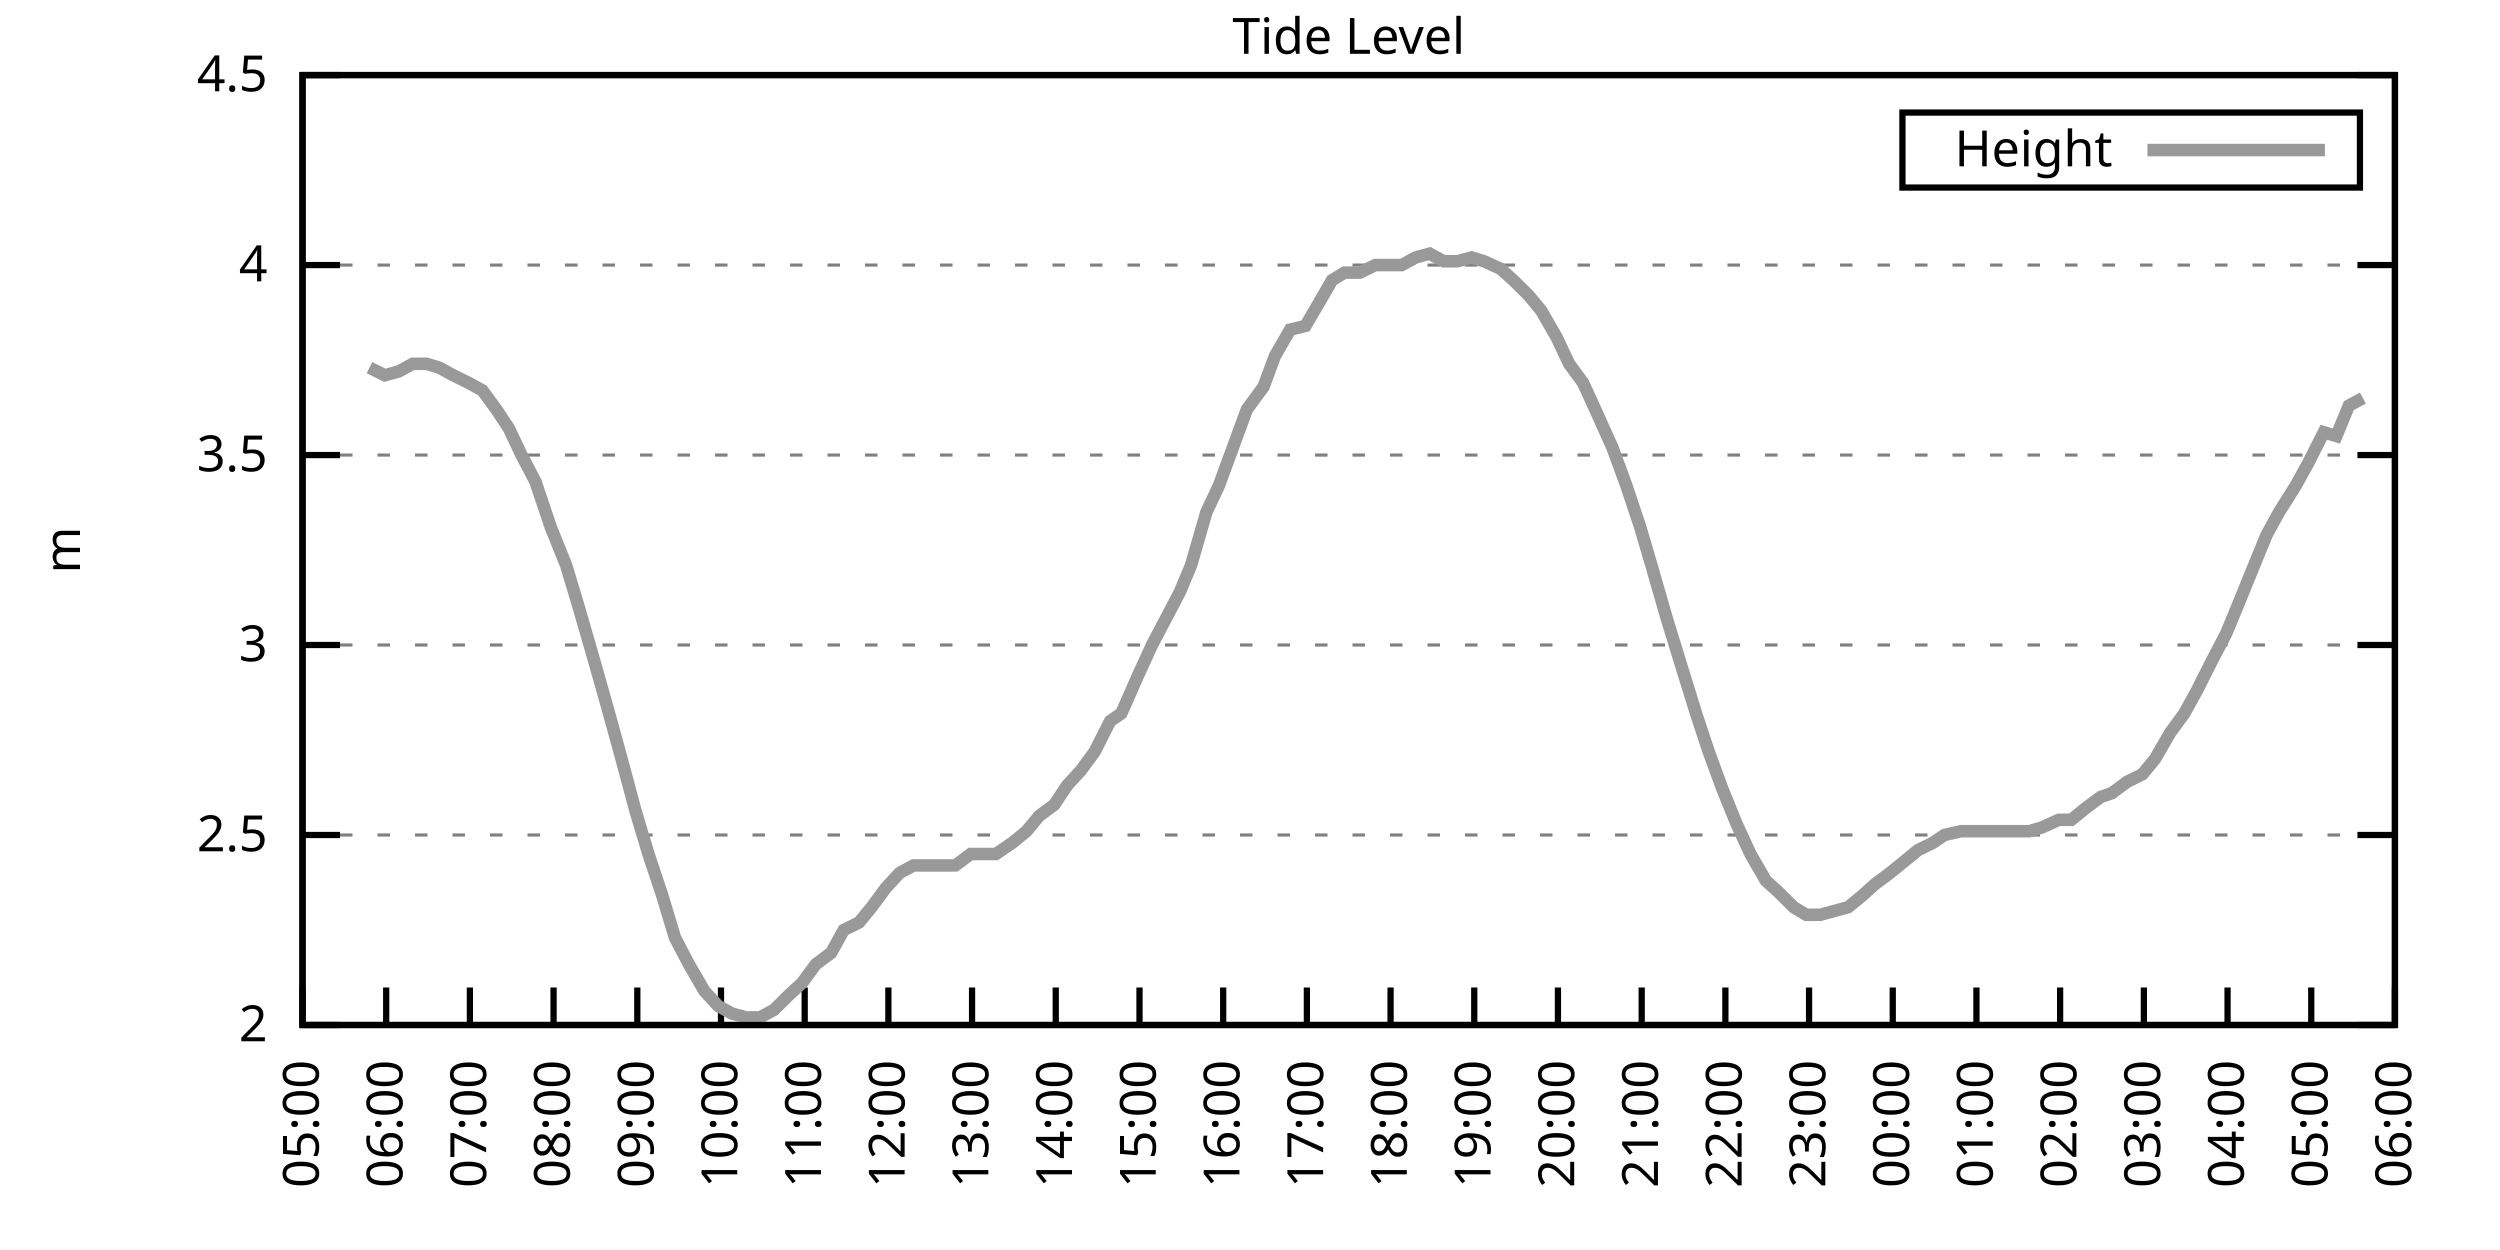
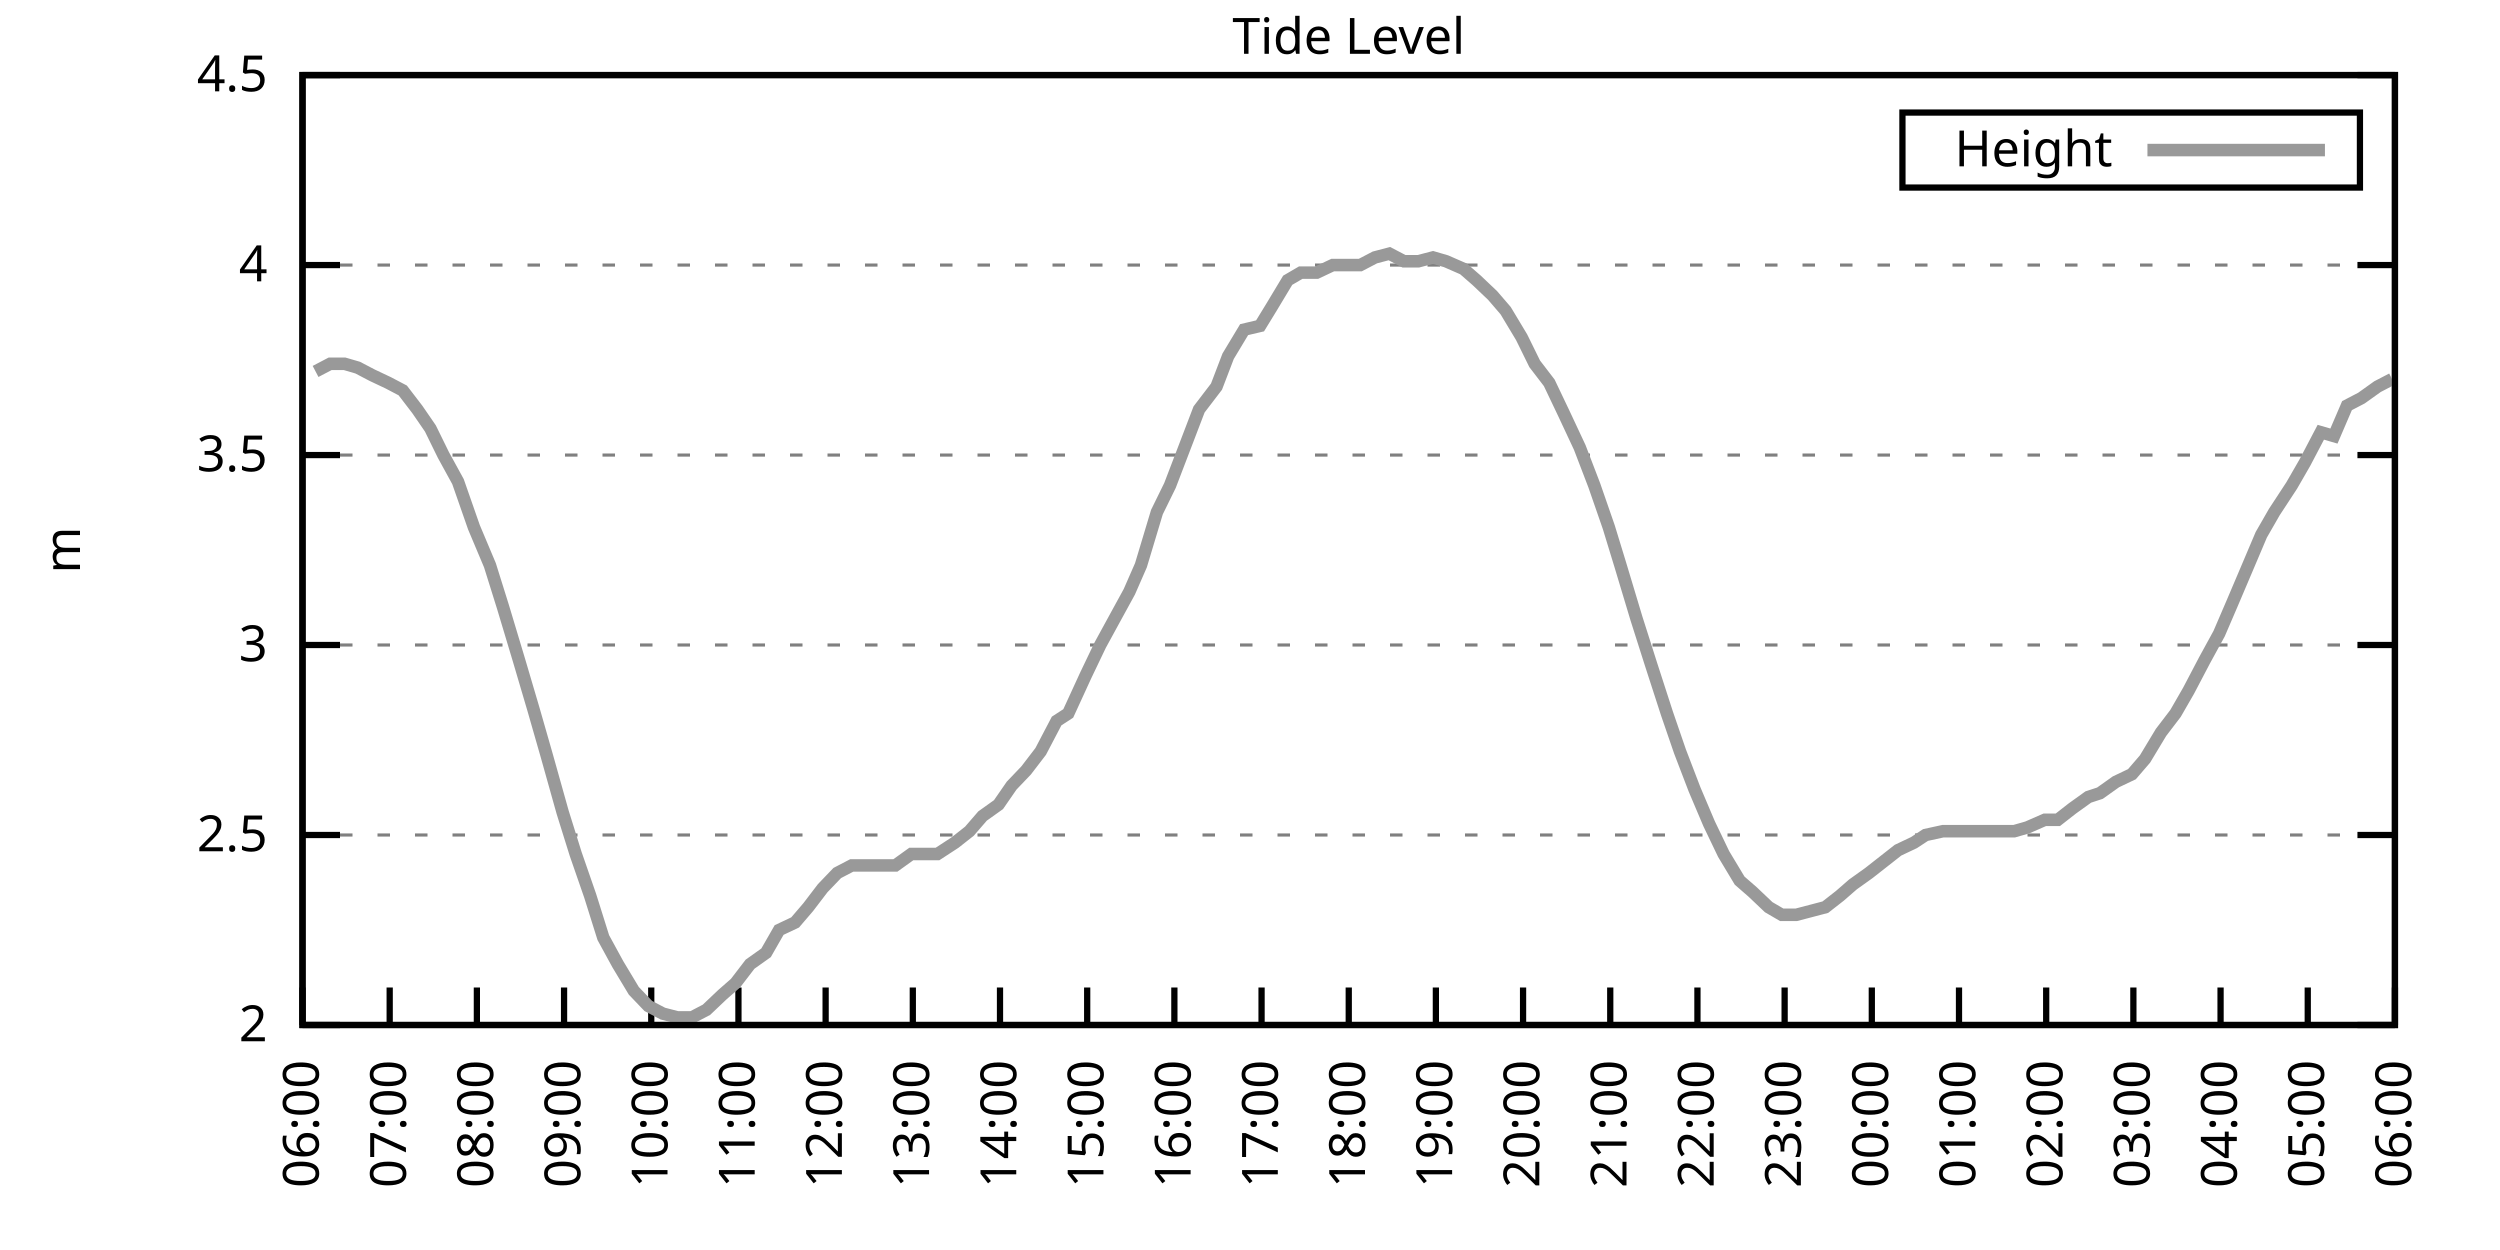
<svg xmlns="http://www.w3.org/2000/svg" xmlns:xlink="http://www.w3.org/1999/xlink" width="400" height="200" viewBox="0 0 400 200">
  <g id="gnuplot_canvas">
    <rect x="0" y="0" width="400" height="200" fill="none" />
    <defs>
      <circle id="gpDot" r="0.5" stroke-width="0.5" stroke="currentColor" />
      <path id="gpPt0" stroke-width="0.333" stroke="currentColor" d="M-1,0 h2 M0,-1 v2" />
      <path id="gpPt1" stroke-width="0.333" stroke="currentColor" d="M-1,-1 L1,1 M1,-1 L-1,1" />
      <path id="gpPt2" stroke-width="0.333" stroke="currentColor" d="M-1,0 L1,0 M0,-1 L0,1 M-1,-1 L1,1 M-1,1 L1,-1" />
      <rect id="gpPt3" stroke-width="0.333" stroke="currentColor" x="-1" y="-1" width="2" height="2" />
      <rect id="gpPt4" stroke-width="0.333" stroke="currentColor" fill="currentColor" x="-1" y="-1" width="2" height="2" />
      <circle id="gpPt5" stroke-width="0.333" stroke="currentColor" cx="0" cy="0" r="1" />
      <use xlink:href="#gpPt5" id="gpPt6" fill="currentColor" stroke="none" />
      <path id="gpPt7" stroke-width="0.333" stroke="currentColor" d="M0,-1.33 L-1.33,0.67 L1.33,0.67 z" />
      <use xlink:href="#gpPt7" id="gpPt8" fill="currentColor" stroke="none" />
      <use xlink:href="#gpPt7" id="gpPt9" stroke="currentColor" transform="rotate(180)" />
      <use xlink:href="#gpPt9" id="gpPt10" fill="currentColor" stroke="none" />
      <use xlink:href="#gpPt3" id="gpPt11" stroke="currentColor" transform="rotate(45)" />
      <use xlink:href="#gpPt11" id="gpPt12" fill="currentColor" stroke="none" />
      <path id="gpPt13" stroke-width="0.333" stroke="currentColor" d="M0,1.330 L1.265,0.411 L0.782,-1.067 L-0.782,-1.076 L-1.265,0.411 z" />
      <use xlink:href="#gpPt13" id="gpPt14" fill="currentColor" stroke="none" />
      <filter id="textbox" filterUnits="objectBoundingBox" x="0" y="0" height="1" width="1">
        <feFlood flood-color="white" flood-opacity="1" result="bgnd" />
        <feComposite in="SourceGraphic" in2="bgnd" operator="atop" />
      </filter>
      <filter id="greybox" filterUnits="objectBoundingBox" x="0" y="0" height="1" width="1">
        <feFlood flood-color="lightgrey" flood-opacity="1" result="grey" />
        <feComposite in="SourceGraphic" in2="grey" operator="atop" />
      </filter>
    </defs>
    <g fill="none" color="white" stroke="currentColor" stroke-width="1.00" stroke-linecap="butt" stroke-linejoin="miter">
</g>
    <g fill="none" color="black" stroke="currentColor" stroke-width="1.00" stroke-linecap="butt" stroke-linejoin="miter">
      <g stroke="none" shape-rendering="crispEdges">
        <polygon fill="rgb(255, 255, 255)" points="48.40,164.00 383.18,164.00 383.18,12.02 48.40,12.02 " />
      </g>
    </g>
    <g fill="none" color="black" stroke="currentColor" stroke-width="1.00" stroke-linecap="butt" stroke-linejoin="miter">
</g>
    <g fill="none" color="black" stroke="black" stroke-width="0.50" stroke-linecap="butt" stroke-linejoin="miter">
</g>
    <g fill="none" color="gray" stroke="currentColor" stroke-width="0.50" stroke-linecap="butt" stroke-linejoin="miter">
      <path stroke="gray" stroke-dasharray="2,4" class="gridline" d="M48.40,164.00 L383.19,164.00  " />
    </g>
    <g fill="none" color="gray" stroke="gray" stroke-width="1.00" stroke-linecap="butt" stroke-linejoin="miter">
</g>
    <g fill="none" color="black" stroke="currentColor" stroke-width="1.00" stroke-linecap="butt" stroke-linejoin="miter">
      <path stroke="black" d="M48.40,164.00 L54.40,164.00 M383.19,164.00 L377.19,164.00  " />
      <g transform="translate(42.80,166.60)" stroke="none" fill="black" font-family="Sans" font-size="8.00" text-anchor="end">
        <text>
          <tspan font-family="Sans"> 2</tspan>
        </text>
      </g>
    </g>
    <g fill="none" color="black" stroke="currentColor" stroke-width="1.00" stroke-linecap="butt" stroke-linejoin="miter">
</g>
    <g fill="none" color="black" stroke="black" stroke-width="0.50" stroke-linecap="butt" stroke-linejoin="miter">
</g>
    <g fill="none" color="gray" stroke="currentColor" stroke-width="0.50" stroke-linecap="butt" stroke-linejoin="miter">
      <path stroke="gray" stroke-dasharray="2,4" class="gridline" d="M48.40,133.60 L383.19,133.60  " />
    </g>
    <g fill="none" color="gray" stroke="gray" stroke-width="1.00" stroke-linecap="butt" stroke-linejoin="miter">
</g>
    <g fill="none" color="black" stroke="currentColor" stroke-width="1.00" stroke-linecap="butt" stroke-linejoin="miter">
      <path stroke="black" d="M48.40,133.60 L54.40,133.60 M383.19,133.60 L377.19,133.60  " />
      <g transform="translate(42.80,136.20)" stroke="none" fill="black" font-family="Sans" font-size="8.00" text-anchor="end">
        <text>
          <tspan font-family="Sans"> 2.5</tspan>
        </text>
      </g>
    </g>
    <g fill="none" color="black" stroke="currentColor" stroke-width="1.00" stroke-linecap="butt" stroke-linejoin="miter">
</g>
    <g fill="none" color="black" stroke="black" stroke-width="0.50" stroke-linecap="butt" stroke-linejoin="miter">
</g>
    <g fill="none" color="gray" stroke="currentColor" stroke-width="0.50" stroke-linecap="butt" stroke-linejoin="miter">
      <path stroke="gray" stroke-dasharray="2,4" class="gridline" d="M48.40,103.20 L383.19,103.20  " />
    </g>
    <g fill="none" color="gray" stroke="gray" stroke-width="1.00" stroke-linecap="butt" stroke-linejoin="miter">
</g>
    <g fill="none" color="black" stroke="currentColor" stroke-width="1.00" stroke-linecap="butt" stroke-linejoin="miter">
      <path stroke="black" d="M48.40,103.20 L54.40,103.20 M383.19,103.20 L377.19,103.20  " />
      <g transform="translate(42.80,105.80)" stroke="none" fill="black" font-family="Sans" font-size="8.00" text-anchor="end">
        <text>
          <tspan font-family="Sans"> 3</tspan>
        </text>
      </g>
    </g>
    <g fill="none" color="black" stroke="currentColor" stroke-width="1.00" stroke-linecap="butt" stroke-linejoin="miter">
</g>
    <g fill="none" color="black" stroke="black" stroke-width="0.50" stroke-linecap="butt" stroke-linejoin="miter">
</g>
    <g fill="none" color="gray" stroke="currentColor" stroke-width="0.50" stroke-linecap="butt" stroke-linejoin="miter">
      <path stroke="gray" stroke-dasharray="2,4" class="gridline" d="M48.40,72.81 L383.19,72.81  " />
    </g>
    <g fill="none" color="gray" stroke="gray" stroke-width="1.00" stroke-linecap="butt" stroke-linejoin="miter">
</g>
    <g fill="none" color="black" stroke="currentColor" stroke-width="1.00" stroke-linecap="butt" stroke-linejoin="miter">
      <path stroke="black" d="M48.40,72.81 L54.40,72.81 M383.19,72.81 L377.19,72.81  " />
      <g transform="translate(42.80,75.41)" stroke="none" fill="black" font-family="Sans" font-size="8.00" text-anchor="end">
        <text>
          <tspan font-family="Sans"> 3.5</tspan>
        </text>
      </g>
    </g>
    <g fill="none" color="black" stroke="currentColor" stroke-width="1.00" stroke-linecap="butt" stroke-linejoin="miter">
</g>
    <g fill="none" color="black" stroke="black" stroke-width="0.50" stroke-linecap="butt" stroke-linejoin="miter">
</g>
    <g fill="none" color="gray" stroke="currentColor" stroke-width="0.50" stroke-linecap="butt" stroke-linejoin="miter">
      <path stroke="gray" stroke-dasharray="2,4" class="gridline" d="M48.40,42.41 L383.19,42.41  " />
    </g>
    <g fill="none" color="gray" stroke="gray" stroke-width="1.00" stroke-linecap="butt" stroke-linejoin="miter">
</g>
    <g fill="none" color="black" stroke="currentColor" stroke-width="1.00" stroke-linecap="butt" stroke-linejoin="miter">
      <path stroke="black" d="M48.40,42.41 L54.40,42.41 M383.19,42.41 L377.19,42.41  " />
      <g transform="translate(42.80,45.01)" stroke="none" fill="black" font-family="Sans" font-size="8.00" text-anchor="end">
        <text>
          <tspan font-family="Sans"> 4</tspan>
        </text>
      </g>
    </g>
    <g fill="none" color="black" stroke="currentColor" stroke-width="1.00" stroke-linecap="butt" stroke-linejoin="miter">
</g>
    <g fill="none" color="black" stroke="black" stroke-width="0.50" stroke-linecap="butt" stroke-linejoin="miter">
</g>
    <g fill="none" color="gray" stroke="currentColor" stroke-width="0.50" stroke-linecap="butt" stroke-linejoin="miter">
      <path stroke="gray" stroke-dasharray="2,4" class="gridline" d="M48.40,12.01 L383.19,12.01  " />
    </g>
    <g fill="none" color="gray" stroke="gray" stroke-width="1.00" stroke-linecap="butt" stroke-linejoin="miter">
</g>
    <g fill="none" color="black" stroke="currentColor" stroke-width="1.00" stroke-linecap="butt" stroke-linejoin="miter">
      <path stroke="black" d="M48.40,12.01 L54.40,12.01 M383.19,12.01 L377.19,12.01  " />
      <g transform="translate(42.80,14.61)" stroke="none" fill="black" font-family="Sans" font-size="8.00" text-anchor="end">
        <text>
          <tspan font-family="Sans"> 4.5</tspan>
        </text>
      </g>
    </g>
    <g fill="none" color="black" stroke="currentColor" stroke-width="1.00" stroke-linecap="butt" stroke-linejoin="miter">
      <path stroke="black" d="M48.40,164.00 L48.40,158.00  " />
      <g transform="translate(51.00,169.60) rotate(270.00)" stroke="none" fill="black" font-family="Sans" font-size="8.00" text-anchor="end">
        <text>
-           <tspan font-family="Sans">05:00</tspan>
-         </text>
-       </g>
-     </g>
-     <g fill="none" color="black" stroke="currentColor" stroke-width="1.00" stroke-linecap="butt" stroke-linejoin="miter">
-       <path stroke="black" d="M61.79,164.00 L61.79,158.00  " />
-       <g transform="translate(64.39,169.60) rotate(270.00)" stroke="none" fill="black" font-family="Sans" font-size="8.00" text-anchor="end">
-         <text>
          <tspan font-family="Sans">06:00</tspan>
        </text>
      </g>
    </g>
    <g fill="none" color="black" stroke="currentColor" stroke-width="1.00" stroke-linecap="butt" stroke-linejoin="miter">
-       <path stroke="black" d="M75.18,164.00 L75.18,158.00  " />
-       <g transform="translate(77.78,169.60) rotate(270.00)" stroke="none" fill="black" font-family="Sans" font-size="8.00" text-anchor="end">
+       <path stroke="black" d="M62.35,164.00 L62.35,158.00  " />
+       <g transform="translate(64.95,169.60) rotate(270.00)" stroke="none" fill="black" font-family="Sans" font-size="8.00" text-anchor="end">
        <text>
          <tspan font-family="Sans">07:00</tspan>
        </text>
      </g>
    </g>
    <g fill="none" color="black" stroke="currentColor" stroke-width="1.00" stroke-linecap="butt" stroke-linejoin="miter">
-       <path stroke="black" d="M88.57,164.00 L88.57,158.00  " />
-       <g transform="translate(91.17,169.60) rotate(270.00)" stroke="none" fill="black" font-family="Sans" font-size="8.00" text-anchor="end">
+       <path stroke="black" d="M76.30,164.00 L76.30,158.00  " />
+       <g transform="translate(78.90,169.60) rotate(270.00)" stroke="none" fill="black" font-family="Sans" font-size="8.00" text-anchor="end">
        <text>
          <tspan font-family="Sans">08:00</tspan>
        </text>
      </g>
    </g>
    <g fill="none" color="black" stroke="currentColor" stroke-width="1.00" stroke-linecap="butt" stroke-linejoin="miter">
-       <path stroke="black" d="M101.97,164.00 L101.97,158.00  " />
-       <g transform="translate(104.57,169.60) rotate(270.00)" stroke="none" fill="black" font-family="Sans" font-size="8.00" text-anchor="end">
+       <path stroke="black" d="M90.25,164.00 L90.25,158.00  " />
+       <g transform="translate(92.85,169.60) rotate(270.00)" stroke="none" fill="black" font-family="Sans" font-size="8.00" text-anchor="end">
        <text>
          <tspan font-family="Sans">09:00</tspan>
        </text>
      </g>
    </g>
    <g fill="none" color="black" stroke="currentColor" stroke-width="1.00" stroke-linecap="butt" stroke-linejoin="miter">
-       <path stroke="black" d="M115.36,164.00 L115.36,158.00  " />
-       <g transform="translate(117.96,169.60) rotate(270.00)" stroke="none" fill="black" font-family="Sans" font-size="8.00" text-anchor="end">
+       <path stroke="black" d="M104.20,164.00 L104.20,158.00  " />
+       <g transform="translate(106.80,169.60) rotate(270.00)" stroke="none" fill="black" font-family="Sans" font-size="8.00" text-anchor="end">
        <text>
          <tspan font-family="Sans">10:00</tspan>
        </text>
      </g>
    </g>
    <g fill="none" color="black" stroke="currentColor" stroke-width="1.00" stroke-linecap="butt" stroke-linejoin="miter">
-       <path stroke="black" d="M128.75,164.00 L128.75,158.00  " />
-       <g transform="translate(131.35,169.60) rotate(270.00)" stroke="none" fill="black" font-family="Sans" font-size="8.00" text-anchor="end">
+       <path stroke="black" d="M118.15,164.00 L118.15,158.00  " />
+       <g transform="translate(120.75,169.60) rotate(270.00)" stroke="none" fill="black" font-family="Sans" font-size="8.00" text-anchor="end">
        <text>
          <tspan font-family="Sans">11:00</tspan>
        </text>
      </g>
    </g>
    <g fill="none" color="black" stroke="currentColor" stroke-width="1.00" stroke-linecap="butt" stroke-linejoin="miter">
-       <path stroke="black" d="M142.14,164.00 L142.14,158.00  " />
-       <g transform="translate(144.74,169.60) rotate(270.00)" stroke="none" fill="black" font-family="Sans" font-size="8.00" text-anchor="end">
+       <path stroke="black" d="M132.10,164.00 L132.10,158.00  " />
+       <g transform="translate(134.70,169.60) rotate(270.00)" stroke="none" fill="black" font-family="Sans" font-size="8.00" text-anchor="end">
        <text>
          <tspan font-family="Sans">12:00</tspan>
        </text>
      </g>
    </g>
    <g fill="none" color="black" stroke="currentColor" stroke-width="1.00" stroke-linecap="butt" stroke-linejoin="miter">
-       <path stroke="black" d="M155.53,164.00 L155.53,158.00  " />
-       <g transform="translate(158.13,169.60) rotate(270.00)" stroke="none" fill="black" font-family="Sans" font-size="8.00" text-anchor="end">
+       <path stroke="black" d="M146.05,164.00 L146.05,158.00  " />
+       <g transform="translate(148.65,169.60) rotate(270.00)" stroke="none" fill="black" font-family="Sans" font-size="8.00" text-anchor="end">
        <text>
          <tspan font-family="Sans">13:00</tspan>
        </text>
      </g>
    </g>
    <g fill="none" color="black" stroke="currentColor" stroke-width="1.00" stroke-linecap="butt" stroke-linejoin="miter">
-       <path stroke="black" d="M168.92,164.00 L168.92,158.00  " />
-       <g transform="translate(171.52,169.60) rotate(270.00)" stroke="none" fill="black" font-family="Sans" font-size="8.00" text-anchor="end">
+       <path stroke="black" d="M160.00,164.00 L160.00,158.00  " />
+       <g transform="translate(162.60,169.60) rotate(270.00)" stroke="none" fill="black" font-family="Sans" font-size="8.00" text-anchor="end">
        <text>
          <tspan font-family="Sans">14:00</tspan>
        </text>
      </g>
    </g>
    <g fill="none" color="black" stroke="currentColor" stroke-width="1.00" stroke-linecap="butt" stroke-linejoin="miter">
-       <path stroke="black" d="M182.32,164.00 L182.32,158.00  " />
-       <g transform="translate(184.92,169.60) rotate(270.00)" stroke="none" fill="black" font-family="Sans" font-size="8.00" text-anchor="end">
+       <path stroke="black" d="M173.95,164.00 L173.95,158.00  " />
+       <g transform="translate(176.55,169.60) rotate(270.00)" stroke="none" fill="black" font-family="Sans" font-size="8.00" text-anchor="end">
        <text>
          <tspan font-family="Sans">15:00</tspan>
        </text>
      </g>
    </g>
    <g fill="none" color="black" stroke="currentColor" stroke-width="1.00" stroke-linecap="butt" stroke-linejoin="miter">
-       <path stroke="black" d="M195.71,164.00 L195.71,158.00  " />
-       <g transform="translate(198.31,169.60) rotate(270.00)" stroke="none" fill="black" font-family="Sans" font-size="8.00" text-anchor="end">
+       <path stroke="black" d="M187.90,164.00 L187.90,158.00  " />
+       <g transform="translate(190.50,169.60) rotate(270.00)" stroke="none" fill="black" font-family="Sans" font-size="8.00" text-anchor="end">
        <text>
          <tspan font-family="Sans">16:00</tspan>
        </text>
      </g>
    </g>
    <g fill="none" color="black" stroke="currentColor" stroke-width="1.00" stroke-linecap="butt" stroke-linejoin="miter">
-       <path stroke="black" d="M209.10,164.00 L209.10,158.00  " />
-       <g transform="translate(211.70,169.60) rotate(270.00)" stroke="none" fill="black" font-family="Sans" font-size="8.00" text-anchor="end">
+       <path stroke="black" d="M201.85,164.00 L201.85,158.00  " />
+       <g transform="translate(204.45,169.60) rotate(270.00)" stroke="none" fill="black" font-family="Sans" font-size="8.00" text-anchor="end">
        <text>
          <tspan font-family="Sans">17:00</tspan>
        </text>
      </g>
    </g>
    <g fill="none" color="black" stroke="currentColor" stroke-width="1.00" stroke-linecap="butt" stroke-linejoin="miter">
-       <path stroke="black" d="M222.49,164.00 L222.49,158.00  " />
-       <g transform="translate(225.09,169.60) rotate(270.00)" stroke="none" fill="black" font-family="Sans" font-size="8.00" text-anchor="end">
+       <path stroke="black" d="M215.80,164.00 L215.80,158.00  " />
+       <g transform="translate(218.40,169.60) rotate(270.00)" stroke="none" fill="black" font-family="Sans" font-size="8.00" text-anchor="end">
        <text>
          <tspan font-family="Sans">18:00</tspan>
        </text>
      </g>
    </g>
    <g fill="none" color="black" stroke="currentColor" stroke-width="1.00" stroke-linecap="butt" stroke-linejoin="miter">
-       <path stroke="black" d="M235.88,164.00 L235.88,158.00  " />
-       <g transform="translate(238.48,169.60) rotate(270.00)" stroke="none" fill="black" font-family="Sans" font-size="8.00" text-anchor="end">
+       <path stroke="black" d="M229.74,164.00 L229.74,158.00  " />
+       <g transform="translate(232.34,169.60) rotate(270.00)" stroke="none" fill="black" font-family="Sans" font-size="8.00" text-anchor="end">
        <text>
          <tspan font-family="Sans">19:00</tspan>
        </text>
      </g>
    </g>
    <g fill="none" color="black" stroke="currentColor" stroke-width="1.00" stroke-linecap="butt" stroke-linejoin="miter">
-       <path stroke="black" d="M249.27,164.00 L249.27,158.00  " />
-       <g transform="translate(251.87,169.60) rotate(270.00)" stroke="none" fill="black" font-family="Sans" font-size="8.00" text-anchor="end">
+       <path stroke="black" d="M243.69,164.00 L243.69,158.00  " />
+       <g transform="translate(246.29,169.60) rotate(270.00)" stroke="none" fill="black" font-family="Sans" font-size="8.00" text-anchor="end">
        <text>
          <tspan font-family="Sans">20:00</tspan>
        </text>
      </g>
    </g>
    <g fill="none" color="black" stroke="currentColor" stroke-width="1.00" stroke-linecap="butt" stroke-linejoin="miter">
-       <path stroke="black" d="M262.67,164.00 L262.67,158.00  " />
-       <g transform="translate(265.27,169.60) rotate(270.00)" stroke="none" fill="black" font-family="Sans" font-size="8.00" text-anchor="end">
+       <path stroke="black" d="M257.64,164.00 L257.64,158.00  " />
+       <g transform="translate(260.24,169.60) rotate(270.00)" stroke="none" fill="black" font-family="Sans" font-size="8.00" text-anchor="end">
        <text>
          <tspan font-family="Sans">21:00</tspan>
        </text>
      </g>
    </g>
    <g fill="none" color="black" stroke="currentColor" stroke-width="1.00" stroke-linecap="butt" stroke-linejoin="miter">
-       <path stroke="black" d="M276.06,164.00 L276.06,158.00  " />
-       <g transform="translate(278.66,169.60) rotate(270.00)" stroke="none" fill="black" font-family="Sans" font-size="8.00" text-anchor="end">
+       <path stroke="black" d="M271.59,164.00 L271.59,158.00  " />
+       <g transform="translate(274.19,169.60) rotate(270.00)" stroke="none" fill="black" font-family="Sans" font-size="8.00" text-anchor="end">
        <text>
          <tspan font-family="Sans">22:00</tspan>
        </text>
      </g>
    </g>
    <g fill="none" color="black" stroke="currentColor" stroke-width="1.00" stroke-linecap="butt" stroke-linejoin="miter">
-       <path stroke="black" d="M289.45,164.00 L289.45,158.00  " />
-       <g transform="translate(292.05,169.60) rotate(270.00)" stroke="none" fill="black" font-family="Sans" font-size="8.00" text-anchor="end">
+       <path stroke="black" d="M285.54,164.00 L285.54,158.00  " />
+       <g transform="translate(288.14,169.60) rotate(270.00)" stroke="none" fill="black" font-family="Sans" font-size="8.00" text-anchor="end">
        <text>
          <tspan font-family="Sans">23:00</tspan>
        </text>
      </g>
    </g>
    <g fill="none" color="black" stroke="currentColor" stroke-width="1.00" stroke-linecap="butt" stroke-linejoin="miter">
-       <path stroke="black" d="M302.84,164.00 L302.84,158.00  " />
-       <g transform="translate(305.44,169.60) rotate(270.00)" stroke="none" fill="black" font-family="Sans" font-size="8.00" text-anchor="end">
+       <path stroke="black" d="M299.49,164.00 L299.49,158.00  " />
+       <g transform="translate(302.09,169.60) rotate(270.00)" stroke="none" fill="black" font-family="Sans" font-size="8.00" text-anchor="end">
        <text>
          <tspan font-family="Sans">00:00</tspan>
        </text>
      </g>
    </g>
    <g fill="none" color="black" stroke="currentColor" stroke-width="1.00" stroke-linecap="butt" stroke-linejoin="miter">
-       <path stroke="black" d="M316.23,164.00 L316.23,158.00  " />
-       <g transform="translate(318.83,169.60) rotate(270.00)" stroke="none" fill="black" font-family="Sans" font-size="8.00" text-anchor="end">
+       <path stroke="black" d="M313.44,164.00 L313.44,158.00  " />
+       <g transform="translate(316.04,169.60) rotate(270.00)" stroke="none" fill="black" font-family="Sans" font-size="8.00" text-anchor="end">
        <text>
          <tspan font-family="Sans">01:00</tspan>
        </text>
      </g>
    </g>
    <g fill="none" color="black" stroke="currentColor" stroke-width="1.00" stroke-linecap="butt" stroke-linejoin="miter">
-       <path stroke="black" d="M329.62,164.00 L329.62,158.00  " />
-       <g transform="translate(332.22,169.60) rotate(270.00)" stroke="none" fill="black" font-family="Sans" font-size="8.00" text-anchor="end">
+       <path stroke="black" d="M327.39,164.00 L327.39,158.00  " />
+       <g transform="translate(329.99,169.60) rotate(270.00)" stroke="none" fill="black" font-family="Sans" font-size="8.00" text-anchor="end">
        <text>
          <tspan font-family="Sans">02:00</tspan>
        </text>
      </g>
    </g>
    <g fill="none" color="black" stroke="currentColor" stroke-width="1.00" stroke-linecap="butt" stroke-linejoin="miter">
-       <path stroke="black" d="M343.02,164.00 L343.02,158.00  " />
-       <g transform="translate(345.62,169.60) rotate(270.00)" stroke="none" fill="black" font-family="Sans" font-size="8.00" text-anchor="end">
+       <path stroke="black" d="M341.34,164.00 L341.34,158.00  " />
+       <g transform="translate(343.94,169.60) rotate(270.00)" stroke="none" fill="black" font-family="Sans" font-size="8.00" text-anchor="end">
        <text>
          <tspan font-family="Sans">03:00</tspan>
        </text>
      </g>
    </g>
    <g fill="none" color="black" stroke="currentColor" stroke-width="1.00" stroke-linecap="butt" stroke-linejoin="miter">
-       <path stroke="black" d="M356.41,164.00 L356.41,158.00  " />
-       <g transform="translate(359.01,169.60) rotate(270.00)" stroke="none" fill="black" font-family="Sans" font-size="8.00" text-anchor="end">
+       <path stroke="black" d="M355.29,164.00 L355.29,158.00  " />
+       <g transform="translate(357.89,169.60) rotate(270.00)" stroke="none" fill="black" font-family="Sans" font-size="8.00" text-anchor="end">
        <text>
          <tspan font-family="Sans">04:00</tspan>
        </text>
      </g>
    </g>
    <g fill="none" color="black" stroke="currentColor" stroke-width="1.00" stroke-linecap="butt" stroke-linejoin="miter">
-       <path stroke="black" d="M369.80,164.00 L369.80,158.00  " />
-       <g transform="translate(372.40,169.60) rotate(270.00)" stroke="none" fill="black" font-family="Sans" font-size="8.00" text-anchor="end">
+       <path stroke="black" d="M369.24,164.00 L369.24,158.00  " />
+       <g transform="translate(371.84,169.60) rotate(270.00)" stroke="none" fill="black" font-family="Sans" font-size="8.00" text-anchor="end">
        <text>
          <tspan font-family="Sans">05:00</tspan>
        </text>
      </g>
    </g>
    <g fill="none" color="black" stroke="currentColor" stroke-width="1.00" stroke-linecap="butt" stroke-linejoin="miter">
      <path stroke="black" d="M383.19,164.00 L383.19,158.00  " />
      <g transform="translate(385.79,169.60) rotate(270.00)" stroke="none" fill="black" font-family="Sans" font-size="8.00" text-anchor="end">
        <text>
          <tspan font-family="Sans">06:00</tspan>
        </text>
      </g>
    </g>
    <g fill="none" color="black" stroke="currentColor" stroke-width="1.00" stroke-linecap="butt" stroke-linejoin="miter">
</g>
    <g fill="none" color="black" stroke="currentColor" stroke-width="1.00" stroke-linecap="butt" stroke-linejoin="miter">
      <path stroke="black" d="M48.40,12.01 L48.40,164.00 L383.19,164.00 L383.19,12.01 L48.40,12.01 Z  " />
    </g>
    <g fill="none" color="black" stroke="currentColor" stroke-width="1.00" stroke-linecap="butt" stroke-linejoin="miter">
</g>
    <g fill="none" color="black" stroke="currentColor" stroke-width="1.00" stroke-linecap="butt" stroke-linejoin="miter">
      <path stroke="black" d="M304.39,30.01 L304.39,18.01 L377.59,18.01 L377.59,30.01 L304.39,30.01 Z  " />
    </g>
    <g id="Tide_level_plot_1">
      <g fill="none" color="white" stroke="black" stroke-width="2.00" stroke-linecap="butt" stroke-linejoin="miter">
</g>
      <g fill="none" color="black" stroke="currentColor" stroke-width="2.00" stroke-linecap="butt" stroke-linejoin="miter">
        <g transform="translate(337.99,26.61)" stroke="none" fill="black" font-family="Sans" font-size="8.00" text-anchor="end">
          <text>
            <tspan font-family="Sans">Height</tspan>
          </text>
        </g>
      </g>
      <g fill="none" color="black" stroke="currentColor" stroke-width="2.00" stroke-linecap="butt" stroke-linejoin="miter">
-         <path stroke="rgb(153, 153, 153)" d="M343.59,24.01 L371.99,24.01 M59.11,58.82 L61.57,60.04 L63.80,59.43 L66.03,58.21 L68.26,58.21 L70.27,58.82   L72.50,60.04 L74.96,61.25 L77.19,62.47 L79.42,65.51 L81.43,68.55 L83.44,72.81 L85.67,77.06 L88.13,84.36   L90.58,90.44 L92.59,97.12 L95.05,105.64 L97.28,113.54 L99.29,120.83 L101.74,129.95 L103.75,136.64 L105.98,143.33   L107.99,150.02 L110.22,154.27 L112.68,158.53 L114.91,160.96 L117.14,162.18 L119.38,162.78 L121.61,162.78 L123.84,161.57   L126.29,159.14 L128.30,157.31 L130.54,154.27 L132.99,152.45 L135.00,148.80 L137.45,147.59 L139.46,145.15 L141.69,142.11   L143.93,139.68 L146.16,138.47 L148.61,138.47 L150.62,138.47 L152.85,138.47 L155.31,136.64 L157.32,136.64 L159.33,136.64   L162.01,134.82 L164.24,132.99 L166.25,130.56 L168.70,128.74 L170.71,125.70 L172.94,123.27 L175.17,120.23 L177.63,115.36   L179.41,114.15 L182.09,108.07 L184.32,103.20 L186.56,98.95 L188.79,94.69 L190.57,90.44 L193.03,81.93 L195.04,77.67   L197.49,70.98 L199.50,65.51 L202.18,61.86 L203.97,57.00 L206.42,52.74 L208.88,52.14 L210.66,49.10 L213.12,44.84   L215.13,43.62 L217.58,43.62 L220.04,42.41 L222.04,42.41 L224.28,42.41 L226.51,41.19 L228.74,40.58 L230.97,41.80   L233.20,41.80 L235.44,41.19 L237.44,41.80 L240.12,43.02 L242.13,44.84 L244.59,47.27 L246.60,49.70 L249.05,53.96   L251.06,58.21 L253.29,61.25 L255.52,66.12 L257.98,71.59 L260.21,77.67 L262.44,84.36 L264.23,90.44 L266.68,98.95   L268.92,106.24 L271.37,114.15 L273.38,120.23 L275.61,126.31 L277.84,131.78 L280.07,136.64 L282.53,140.90 L284.54,142.72   L286.99,145.15 L289.00,146.37 L291.23,146.37 L293.47,145.76 L295.70,145.15 L297.93,143.33 L299.94,141.51 L302.39,139.68   L304.63,137.86 L306.86,136.03 L309.31,134.82 L311.10,133.60 L313.78,132.99 L315.79,132.99 L317.79,132.99 L320.03,132.99   L322.48,132.99 L324.71,132.99 L326.72,132.39 L329.40,131.17 L331.41,131.17 L333.64,129.35 L336.10,127.52 L337.88,126.91   L340.34,125.09 L342.79,123.87 L344.80,121.44 L347.26,117.19 L349.49,114.15 L351.50,110.50 L353.95,105.64 L356.18,101.38   L358.19,96.52 L360.42,91.04 L362.66,85.57 L364.66,81.93 L367.34,77.67 L369.35,74.02 L371.81,69.16 L373.82,69.77   L375.82,64.90 L378.06,63.69  " />
+         <path stroke="rgb(153, 153, 153)" d="M343.59,24.01 L371.99,24.01 M50.49,59.43 L52.82,58.21 L55.14,58.21 L57.23,58.82 L59.56,60.04 L62.12,61.25   L64.44,62.47 L66.77,65.51 L68.86,68.55 L70.95,72.81 L73.28,77.06 L75.83,84.36 L78.39,90.44 L80.48,97.12   L83.04,105.64 L85.37,113.54 L87.46,120.83 L90.02,129.95 L92.11,136.64 L94.43,143.33 L96.53,150.02 L98.85,154.27   L101.41,158.53 L103.73,160.96 L106.06,162.18 L108.38,162.78 L110.71,162.78 L113.03,161.57 L115.59,159.14 L117.68,157.31   L120.01,154.27 L122.57,152.45 L124.66,148.80 L127.22,147.59 L129.31,145.15 L131.63,142.11 L133.96,139.68 L136.28,138.47   L138.84,138.47 L140.93,138.47 L143.26,138.47 L145.81,136.64 L147.91,136.64 L150.00,136.64 L152.79,134.82 L155.11,132.99   L157.21,130.56 L159.76,128.74 L161.86,125.70 L164.18,123.27 L166.51,120.23 L169.06,115.36 L170.92,114.15 L173.71,108.07   L176.04,103.20 L178.36,98.95 L180.69,94.69 L182.55,90.44 L185.11,81.93 L187.20,77.67 L189.76,70.98 L191.85,65.51   L194.64,61.86 L196.50,57.00 L199.06,52.74 L201.61,52.14 L203.47,49.10 L206.03,44.84 L208.12,43.62 L210.68,43.62   L213.24,42.41 L215.33,42.41 L217.65,42.41 L219.98,41.19 L222.30,40.58 L224.63,41.80 L226.95,41.80 L229.28,41.19   L231.37,41.80 L234.16,43.02 L236.25,44.84 L238.81,47.27 L240.90,49.70 L243.46,53.96 L245.55,58.21 L247.88,61.25   L250.20,66.12 L252.76,71.59 L255.09,77.67 L257.41,84.36 L259.27,90.44 L261.83,98.95 L264.15,106.24 L266.71,114.15   L268.80,120.23 L271.13,126.31 L273.45,131.78 L275.78,136.64 L278.34,140.90 L280.43,142.72 L282.99,145.15 L285.08,146.37   L287.40,146.37 L289.73,145.76 L292.05,145.15 L294.38,143.33 L296.47,141.51 L299.03,139.68 L301.35,137.86 L303.68,136.03   L306.23,134.82 L308.09,133.60 L310.88,132.99 L312.98,132.99 L315.07,132.99 L317.39,132.99 L319.95,132.99 L322.28,132.99   L324.37,132.39 L327.16,131.17 L329.25,131.17 L331.58,129.35 L334.13,127.52 L335.99,126.91 L338.55,125.09 L341.11,123.87   L343.20,121.44 L345.76,117.19 L348.08,114.15 L350.18,110.50 L352.73,105.64 L355.06,101.38 L357.15,96.52 L359.48,91.04   L361.80,85.57 L363.89,81.93 L366.68,77.67 L368.78,74.02 L371.33,69.16 L373.43,69.77 L375.52,64.90 L377.84,63.69   L380.40,61.86 L382.73,60.65  " />
      </g>
    </g>
    <g fill="none" color="black" stroke="currentColor" stroke-width="2.00" stroke-linecap="butt" stroke-linejoin="miter">
</g>
    <g fill="none" color="black" stroke="black" stroke-width="1.00" stroke-linecap="butt" stroke-linejoin="miter">
</g>
    <g fill="none" color="black" stroke="currentColor" stroke-width="1.00" stroke-linecap="butt" stroke-linejoin="miter">
      <path stroke="black" d="M48.40,12.01 L48.40,164.00 L383.19,164.00 L383.19,12.01 L48.40,12.01 Z  " />
      <g transform="translate(12.80,88.01) rotate(270.00)" stroke="none" fill="black" font-family="Sans" font-size="8.00" text-anchor="middle">
        <text>
          <tspan font-family="Sans">m</tspan>
        </text>
      </g>
    </g>
    <g fill="none" color="black" stroke="currentColor" stroke-width="1.00" stroke-linecap="butt" stroke-linejoin="miter">
</g>
    <g fill="none" color="black" stroke="currentColor" stroke-width="1.00" stroke-linecap="butt" stroke-linejoin="miter">
      <g transform="translate(215.79,8.61)" stroke="none" fill="black" font-family="Sans" font-size="8.00" text-anchor="middle">
        <text>
          <tspan font-family="Sans">Tide Level</tspan>
        </text>
      </g>
    </g>
    <g fill="none" color="black" stroke="currentColor" stroke-width="1.00" stroke-linecap="butt" stroke-linejoin="miter">
</g>
  </g>
</svg>
